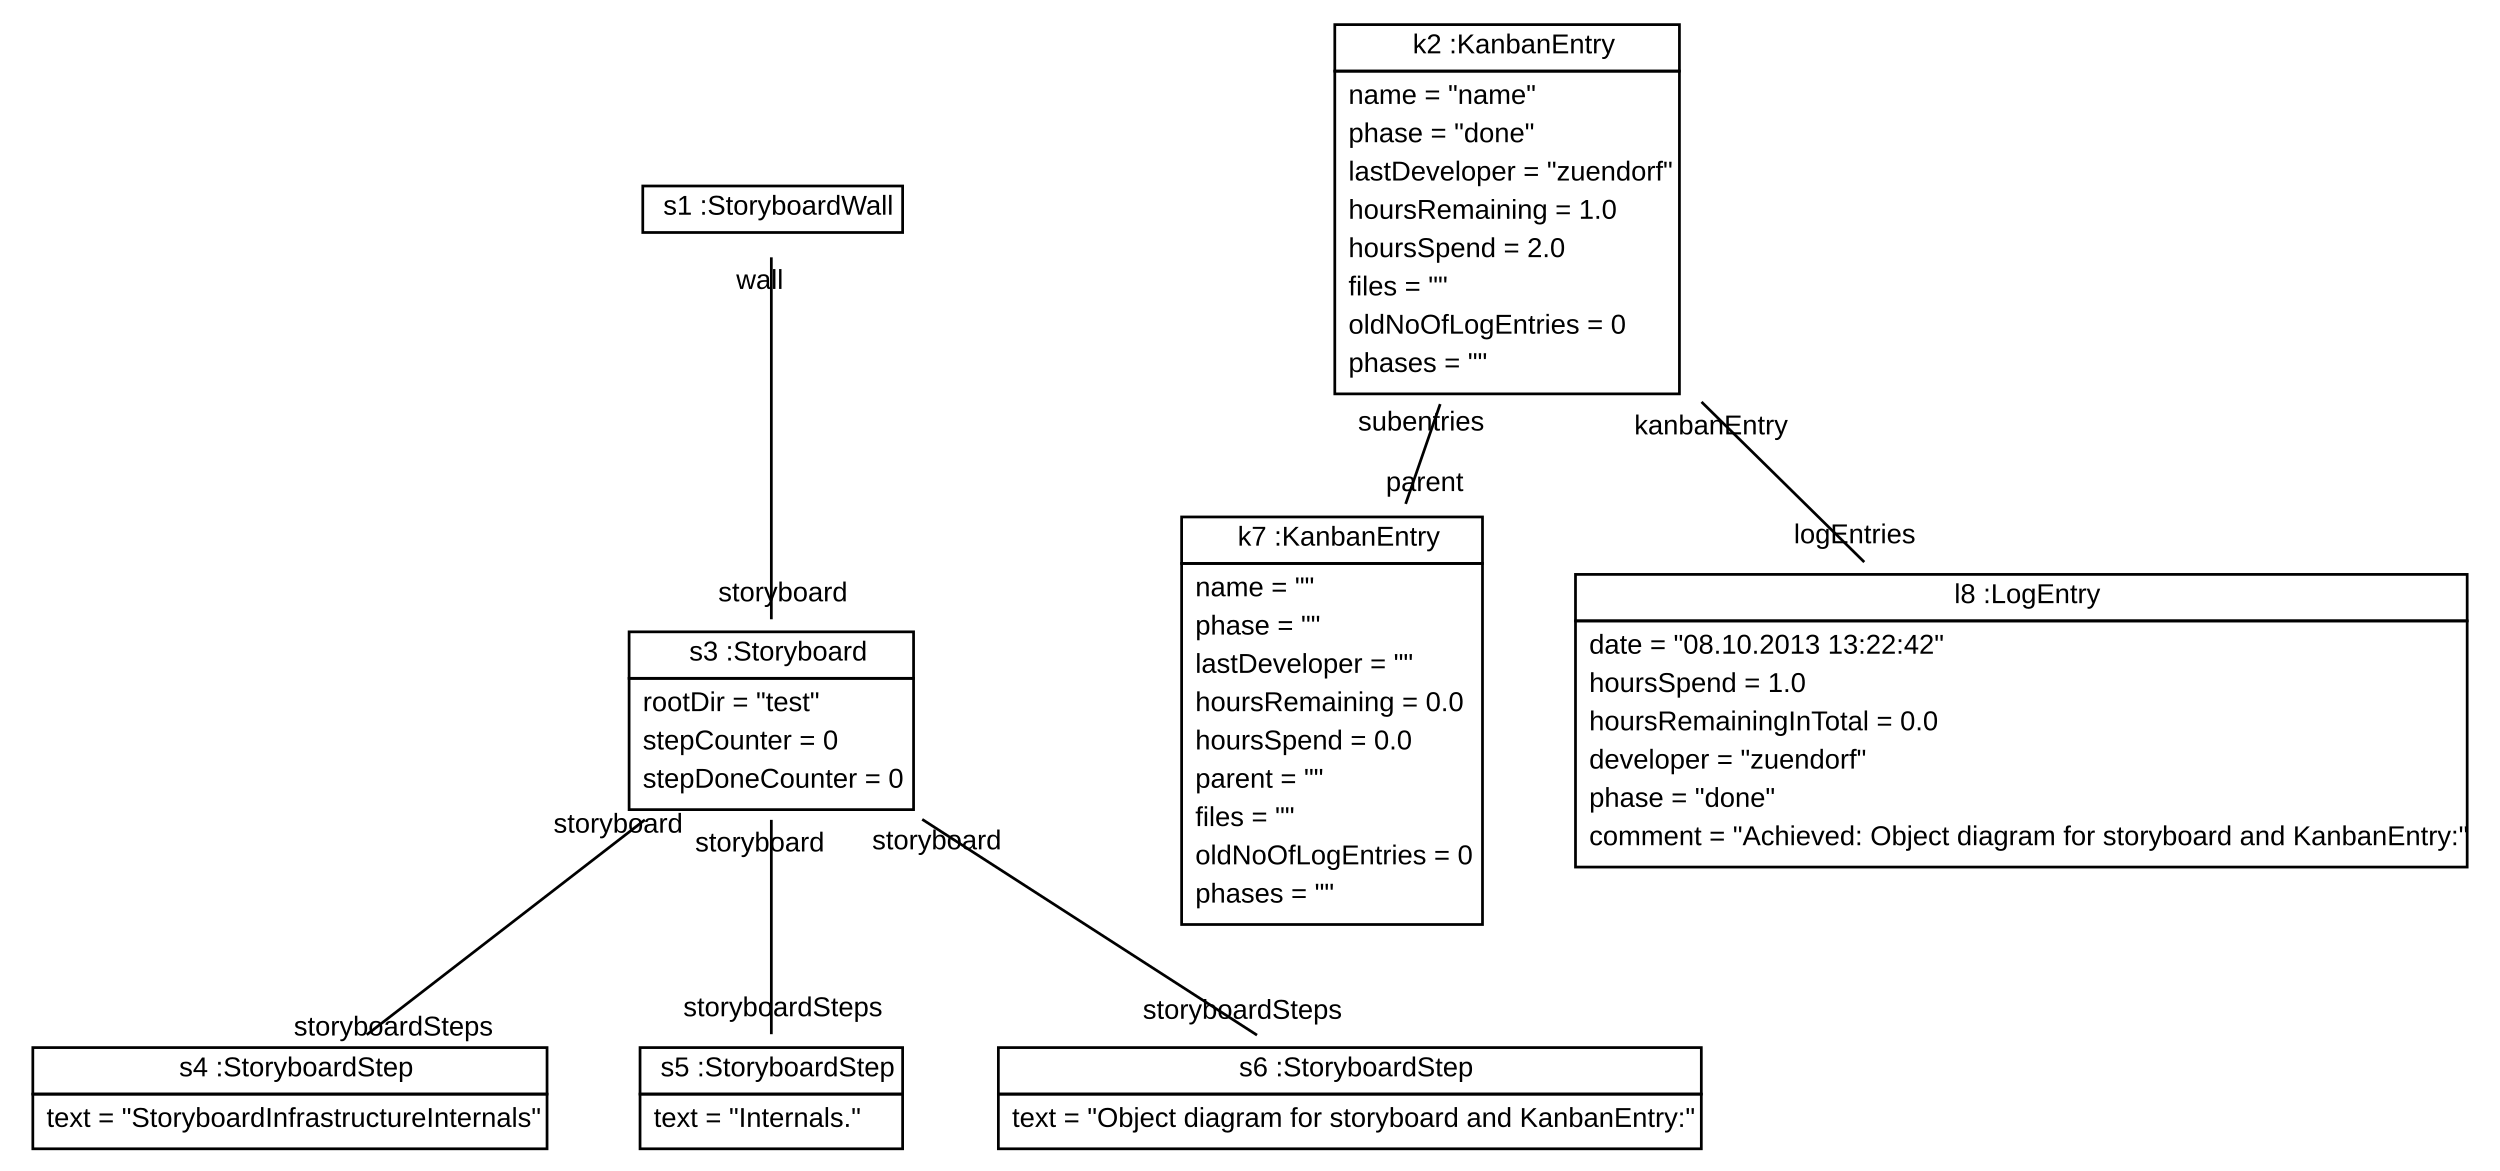
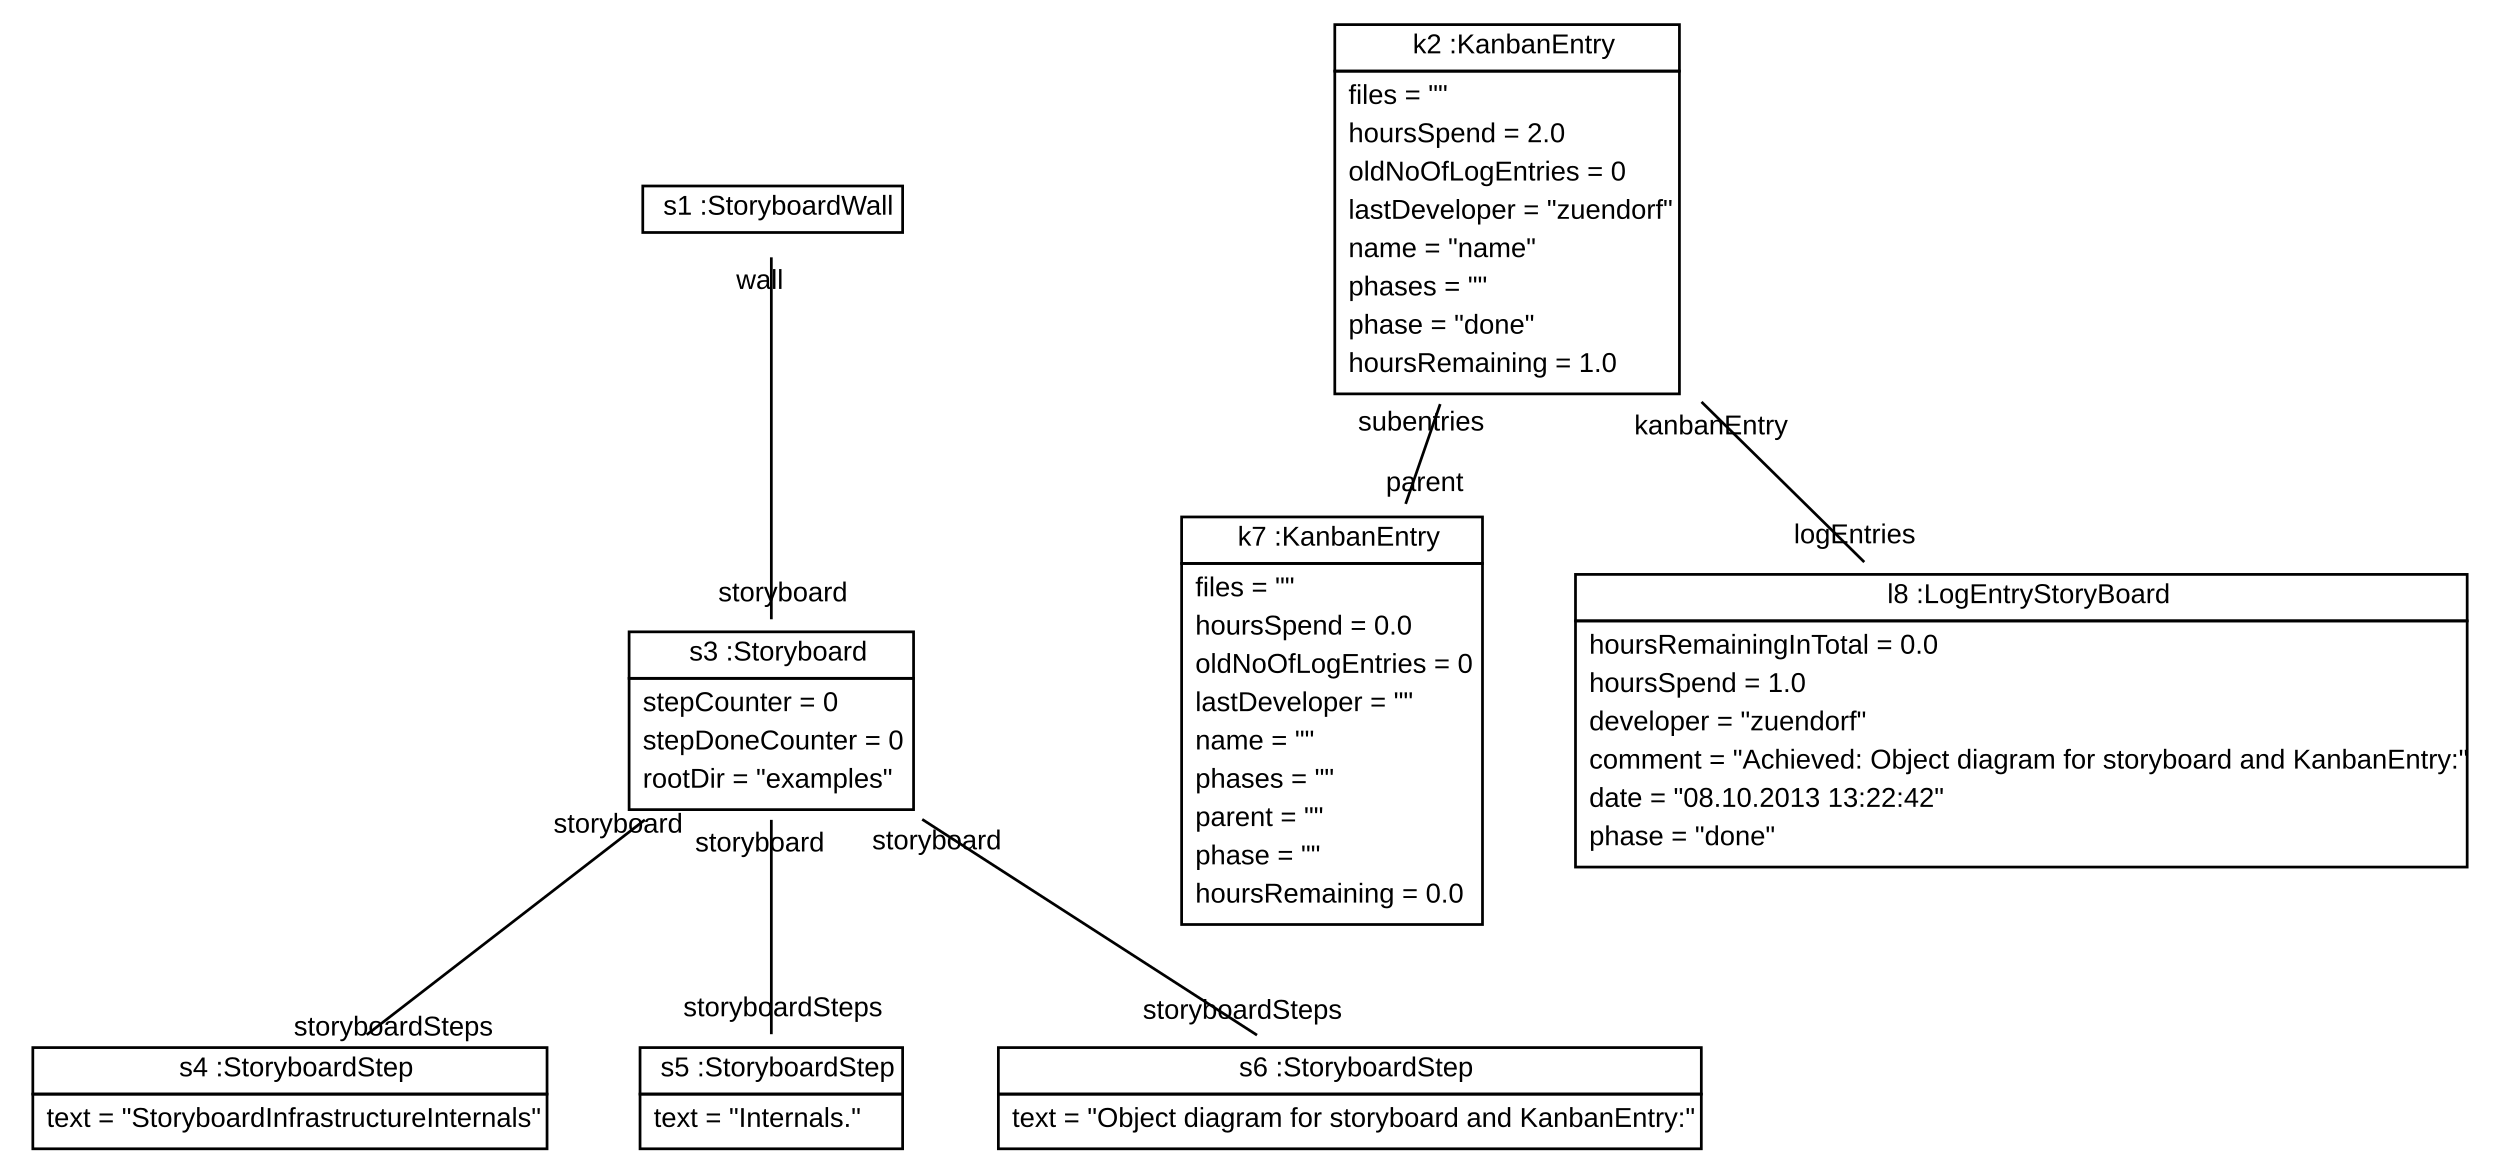
<svg xmlns="http://www.w3.org/2000/svg" xmlns:xlink="http://www.w3.org/1999/xlink" width="914pt" height="428pt" viewBox="0.00 0.00 914.00 428.00">
  <g id="graph1" class="graph" transform="scale(1 1) rotate(0) translate(4 424)">
    <polygon fill="white" stroke="white" points="-4,5 -4,-424 911,-424 911,5 -4,5" />
    <g id="node1" class="node">
      <a xlink:href="../../SDMLib/src/org/sdmlib/storyboards/StoryboardWall.java" xlink:title="&lt;TABLE&gt;">
        <polygon fill="none" stroke="black" points="231,-339 231,-356 326,-356 326,-339 231,-339" />
        <text text-anchor="start" x="234.5" y="-345.5" font-family="Arial" font-size="10.00"> </text>
        <text text-anchor="start" x="238.5" y="-345.5" font-family="Arial" font-size="10.00">s1 :StoryboardWall</text>
      </a>
    </g>
    <g id="node2" class="node">
      <a xlink:href="../../SDMLib/src/org/sdmlib/storyboards/Storyboard.java" xlink:title="&lt;TABLE&gt;">
        <polygon fill="none" stroke="black" points="226,-176 226,-193 330,-193 330,-176 226,-176" />
        <text text-anchor="start" x="244" y="-182.5" font-family="Arial" font-size="10.00"> </text>
        <text text-anchor="start" x="248" y="-182.5" font-family="Arial" font-size="10.00">s3 :Storyboard</text>
      </a>
      <polygon fill="none" stroke="black" points="226,-128 226,-176 330,-176 330,-128 226,-128" />
-       <text text-anchor="start" x="231" y="-164" font-family="Arial" font-size="10.00">rootDir = "test"</text>
-       <text text-anchor="start" x="231" y="-150" font-family="Arial" font-size="10.00">stepCounter = 0</text>
-       <text text-anchor="start" x="231" y="-136" font-family="Arial" font-size="10.00">stepDoneCounter = 0</text>
+       <text text-anchor="start" x="231" y="-164" font-family="Arial" font-size="10.00">stepCounter = 0</text>
+       <text text-anchor="start" x="231" y="-150" font-family="Arial" font-size="10.00">stepDoneCounter = 0</text>
+       <text text-anchor="start" x="231" y="-136" font-family="Arial" font-size="10.00">rootDir = "examples"</text>
    </g>
    <g id="edge2" class="edge">
      <path fill="none" stroke="black" d="M278,-329.927C278,-299.962 278,-237.318 278,-197.588" />
      <text text-anchor="middle" x="282.226" y="-204.151" font-family="Arial" font-size="10.00">storyboard</text>
      <text text-anchor="middle" x="273.774" y="-318.364" font-family="Arial" font-size="10.00">wall</text>
    </g>
    <g id="node3" class="node">
      <a xlink:href="../../SDMLib/src/org/sdmlib/storyboards/StoryboardStep.java" xlink:title="&lt;TABLE&gt;">
        <polygon fill="none" stroke="black" points="8,-24 8,-41 196,-41 196,-24 8,-24" />
        <text text-anchor="start" x="57.5" y="-30.5" font-family="Arial" font-size="10.00"> </text>
        <text text-anchor="start" x="61.5" y="-30.5" font-family="Arial" font-size="10.00">s4 :StoryboardStep</text>
      </a>
      <polygon fill="none" stroke="black" points="8,-4 8,-24 196,-24 196,-4 8,-4" />
      <text text-anchor="start" x="13" y="-12" font-family="Arial" font-size="10.00">text = "StoryboardInfrastructureInternals"</text>
    </g>
    <g id="edge4" class="edge">
      <path fill="none" stroke="black" d="M231.758,-124.268C199.473,-99.32 157.425,-66.828 130.079,-45.698" />
      <text text-anchor="middle" x="139.835" y="-45.395" font-family="Arial" font-size="10.00">storyboardSteps</text>
      <text text-anchor="middle" x="222.003" y="-119.57" font-family="Arial" font-size="10.00">storyboard</text>
    </g>
    <g id="node4" class="node">
      <a xlink:href="../../SDMLib/src/org/sdmlib/storyboards/StoryboardStep.java" xlink:title="&lt;TABLE&gt;">
        <polygon fill="none" stroke="black" points="230,-24 230,-41 326,-41 326,-24 230,-24" />
        <text text-anchor="start" x="233.5" y="-30.5" font-family="Arial" font-size="10.00"> </text>
        <text text-anchor="start" x="237.5" y="-30.5" font-family="Arial" font-size="10.00">s5 :StoryboardStep</text>
      </a>
      <polygon fill="none" stroke="black" points="230,-4 230,-24 326,-24 326,-4 230,-4" />
      <text text-anchor="start" x="235" y="-12" font-family="Arial" font-size="10.00">text = "Internals."</text>
    </g>
    <g id="edge6" class="edge">
      <path fill="none" stroke="black" d="M278,-124.268C278,-99.398 278,-67.033 278,-45.898" />
      <text text-anchor="middle" x="282.226" y="-52.461" font-family="Arial" font-size="10.00">storyboardSteps</text>
      <text text-anchor="middle" x="273.774" y="-112.705" font-family="Arial" font-size="10.00">storyboard</text>
    </g>
    <g id="node5" class="node">
      <a xlink:href="../../SDMLib/src/org/sdmlib/storyboards/StoryboardStep.java" xlink:title="&lt;TABLE&gt;">
        <polygon fill="none" stroke="black" points="361,-24 361,-41 618,-41 618,-24 361,-24" />
        <text text-anchor="start" x="445" y="-30.5" font-family="Arial" font-size="10.00"> </text>
        <text text-anchor="start" x="449" y="-30.5" font-family="Arial" font-size="10.00">s6 :StoryboardStep</text>
      </a>
      <polygon fill="none" stroke="black" points="361,-4 361,-24 618,-24 618,-4 361,-4" />
      <text text-anchor="start" x="366" y="-12" font-family="Arial" font-size="10.00">text = "Object diagram for storyboard and KanbanEntry:"</text>
    </g>
    <g id="edge8" class="edge">
      <path fill="none" stroke="black" d="M333.162,-124.445C371.991,-99.418 422.703,-66.732 455.558,-45.555" />
      <text text-anchor="middle" x="450.23" y="-51.517" font-family="Arial" font-size="10.00">storyboardSteps</text>
      <text text-anchor="middle" x="338.49" y="-113.483" font-family="Arial" font-size="10.00">storyboard</text>
    </g>
    <g id="node6" class="node">
      <a xlink:href="../../SDMLib/src/org/sdmlib/storyboards/KanbanEntry.java" xlink:title="&lt;TABLE&gt;">
        <polygon fill="none" stroke="black" points="484,-398 484,-415 610,-415 610,-398 484,-398" />
        <text text-anchor="start" x="508.5" y="-404.5" font-family="Arial" font-size="10.00"> </text>
        <text text-anchor="start" x="512.5" y="-404.5" font-family="Arial" font-size="10.00">k2 :KanbanEntry</text>
      </a>
      <polygon fill="none" stroke="black" points="484,-280 484,-398 610,-398 610,-280 484,-280" />
-       <text text-anchor="start" x="489" y="-386" font-family="Arial" font-size="10.00">name = "name"</text>
-       <text text-anchor="start" x="489" y="-372" font-family="Arial" font-size="10.00">phase = "done"</text>
-       <text text-anchor="start" x="489" y="-358" font-family="Arial" font-size="10.00">lastDeveloper = "zuendorf"</text>
-       <text text-anchor="start" x="489" y="-344" font-family="Arial" font-size="10.00">hoursRemaining = 1.0</text>
-       <text text-anchor="start" x="489" y="-330" font-family="Arial" font-size="10.00">hoursSpend = 2.0</text>
-       <text text-anchor="start" x="489" y="-316" font-family="Arial" font-size="10.00">files = ""</text>
-       <text text-anchor="start" x="489" y="-302" font-family="Arial" font-size="10.00">oldNoOfLogEntries = 0</text>
-       <text text-anchor="start" x="489" y="-288" font-family="Arial" font-size="10.00">phases = ""</text>
+       <text text-anchor="start" x="489" y="-386" font-family="Arial" font-size="10.00">files = ""</text>
+       <text text-anchor="start" x="489" y="-372" font-family="Arial" font-size="10.00">hoursSpend = 2.0</text>
+       <text text-anchor="start" x="489" y="-358" font-family="Arial" font-size="10.00">oldNoOfLogEntries = 0</text>
+       <text text-anchor="start" x="489" y="-344" font-family="Arial" font-size="10.00">lastDeveloper = "zuendorf"</text>
+       <text text-anchor="start" x="489" y="-330" font-family="Arial" font-size="10.00">name = "name"</text>
+       <text text-anchor="start" x="489" y="-316" font-family="Arial" font-size="10.00">phases = ""</text>
+       <text text-anchor="start" x="489" y="-302" font-family="Arial" font-size="10.00">phase = "done"</text>
+       <text text-anchor="start" x="489" y="-288" font-family="Arial" font-size="10.00">hoursRemaining = 1.0</text>
    </g>
    <g id="node7" class="node">
      <a xlink:href="../../SDMLib/src/org/sdmlib/storyboards/KanbanEntry.java" xlink:title="&lt;TABLE&gt;">
        <polygon fill="none" stroke="black" points="428,-218 428,-235 538,-235 538,-218 428,-218" />
        <text text-anchor="start" x="444.5" y="-224.5" font-family="Arial" font-size="10.00"> </text>
        <text text-anchor="start" x="448.5" y="-224.5" font-family="Arial" font-size="10.00">k7 :KanbanEntry</text>
      </a>
      <polygon fill="none" stroke="black" points="428,-86 428,-218 538,-218 538,-86 428,-86" />
-       <text text-anchor="start" x="433" y="-206" font-family="Arial" font-size="10.00">name = ""</text>
-       <text text-anchor="start" x="433" y="-192" font-family="Arial" font-size="10.00">phase = ""</text>
-       <text text-anchor="start" x="433" y="-178" font-family="Arial" font-size="10.00">lastDeveloper = ""</text>
-       <text text-anchor="start" x="433" y="-164" font-family="Arial" font-size="10.00">hoursRemaining = 0.0</text>
-       <text text-anchor="start" x="433" y="-150" font-family="Arial" font-size="10.00">hoursSpend = 0.0</text>
-       <text text-anchor="start" x="433" y="-136" font-family="Arial" font-size="10.00">parent = ""</text>
-       <text text-anchor="start" x="433" y="-122" font-family="Arial" font-size="10.00">files = ""</text>
-       <text text-anchor="start" x="433" y="-108" font-family="Arial" font-size="10.00">oldNoOfLogEntries = 0</text>
-       <text text-anchor="start" x="433" y="-94" font-family="Arial" font-size="10.00">phases = ""</text>
+       <text text-anchor="start" x="433" y="-206" font-family="Arial" font-size="10.00">files = ""</text>
+       <text text-anchor="start" x="433" y="-192" font-family="Arial" font-size="10.00">hoursSpend = 0.0</text>
+       <text text-anchor="start" x="433" y="-178" font-family="Arial" font-size="10.00">oldNoOfLogEntries = 0</text>
+       <text text-anchor="start" x="433" y="-164" font-family="Arial" font-size="10.00">lastDeveloper = ""</text>
+       <text text-anchor="start" x="433" y="-150" font-family="Arial" font-size="10.00">name = ""</text>
+       <text text-anchor="start" x="433" y="-136" font-family="Arial" font-size="10.00">phases = ""</text>
+       <text text-anchor="start" x="433" y="-122" font-family="Arial" font-size="10.00">parent = ""</text>
+       <text text-anchor="start" x="433" y="-108" font-family="Arial" font-size="10.00">phase = ""</text>
+       <text text-anchor="start" x="433" y="-94" font-family="Arial" font-size="10.00">hoursRemaining = 0.0</text>
    </g>
-     <g id="edge10" class="edge">
+     <g id="edge12" class="edge">
      <path fill="none" stroke="black" d="M522.53,-276.268C518.402,-264.333 514.096,-251.886 509.909,-239.784" />
      <text text-anchor="middle" x="516.866" y="-244.467" font-family="Arial" font-size="10.00">parent</text>
      <text text-anchor="middle" x="515.573" y="-266.584" font-family="Arial" font-size="10.00">subentries</text>
    </g>
    <g id="node8" class="node">
-       <a xlink:href="../../SDMLib/src/org/sdmlib/storyboards/LogEntry.java" xlink:title="&lt;TABLE&gt;">
+       <a xlink:href="../../SDMLib/src/org/sdmlib/storyboards/LogEntryStoryBoard.java" xlink:title="&lt;TABLE&gt;">
        <polygon fill="none" stroke="black" points="572,-197 572,-214 898,-214 898,-197 572,-197" />
-         <text text-anchor="start" x="706.5" y="-203.5" font-family="Arial" font-size="10.00"> </text>
-         <text text-anchor="start" x="710.5" y="-203.5" font-family="Arial" font-size="10.00">l8 :LogEntry</text>
+         <text text-anchor="start" x="682" y="-203.5" font-family="Arial" font-size="10.00"> </text>
+         <text text-anchor="start" x="686" y="-203.5" font-family="Arial" font-size="10.00">l8 :LogEntryStoryBoard</text>
      </a>
      <polygon fill="none" stroke="black" points="572,-107 572,-197 898,-197 898,-107 572,-107" />
-       <text text-anchor="start" x="577" y="-185" font-family="Arial" font-size="10.00">date = "08.10.2013 13:22:42"</text>
+       <text text-anchor="start" x="577" y="-185" font-family="Arial" font-size="10.00">hoursRemainingInTotal = 0.0</text>
      <text text-anchor="start" x="577" y="-171" font-family="Arial" font-size="10.00">hoursSpend = 1.0</text>
-       <text text-anchor="start" x="577" y="-157" font-family="Arial" font-size="10.00">hoursRemainingInTotal = 0.0</text>
-       <text text-anchor="start" x="577" y="-143" font-family="Arial" font-size="10.00">developer = "zuendorf"</text>
-       <text text-anchor="start" x="577" y="-129" font-family="Arial" font-size="10.00">phase = "done"</text>
-       <text text-anchor="start" x="577" y="-115" font-family="Arial" font-size="10.00">comment = "Achieved: Object diagram for storyboard and KanbanEntry:"</text>
+       <text text-anchor="start" x="577" y="-157" font-family="Arial" font-size="10.00">developer = "zuendorf"</text>
+       <text text-anchor="start" x="577" y="-143" font-family="Arial" font-size="10.00">comment = "Achieved: Object diagram for storyboard and KanbanEntry:"</text>
+       <text text-anchor="start" x="577" y="-129" font-family="Arial" font-size="10.00">date = "08.10.2013 13:22:42"</text>
+       <text text-anchor="start" x="577" y="-115" font-family="Arial" font-size="10.00">phase = "done"</text>
    </g>
-     <g id="edge12" class="edge">
+     <g id="edge10" class="edge">
      <path fill="none" stroke="black" d="M618.075,-277.059C637.727,-257.721 658.803,-236.981 677.574,-218.509" />
      <text text-anchor="middle" x="674.079" y="-225.378" font-family="Arial" font-size="10.00">logEntries</text>
      <text text-anchor="middle" x="621.57" y="-265.19" font-family="Arial" font-size="10.00">kanbanEntry</text>
    </g>
  </g>
</svg>
